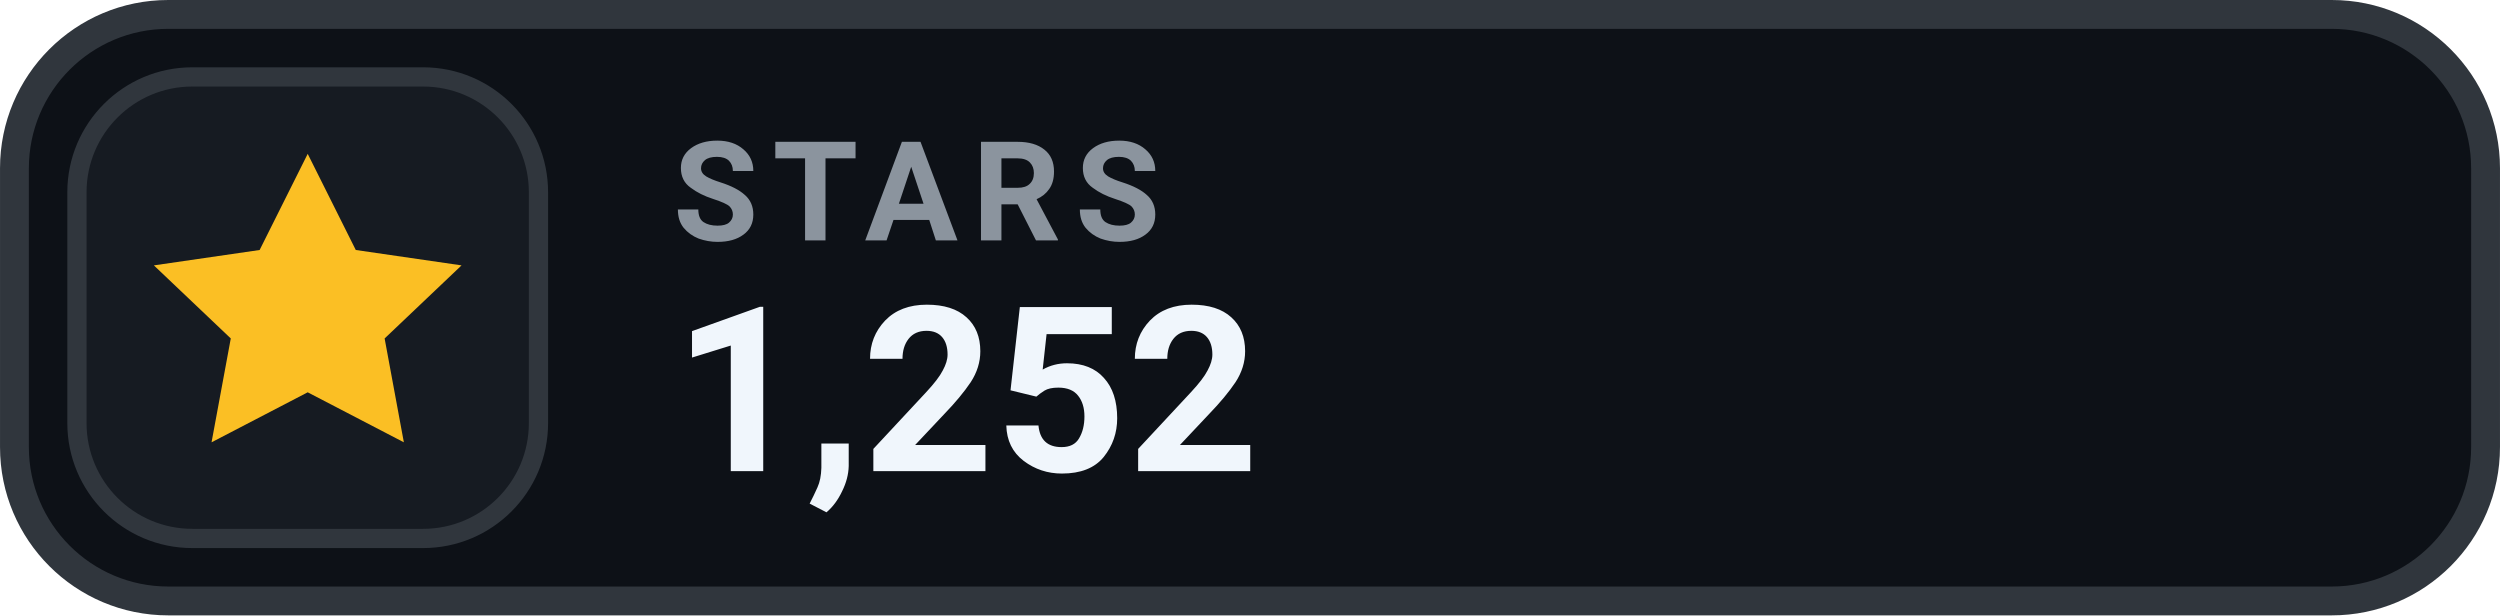
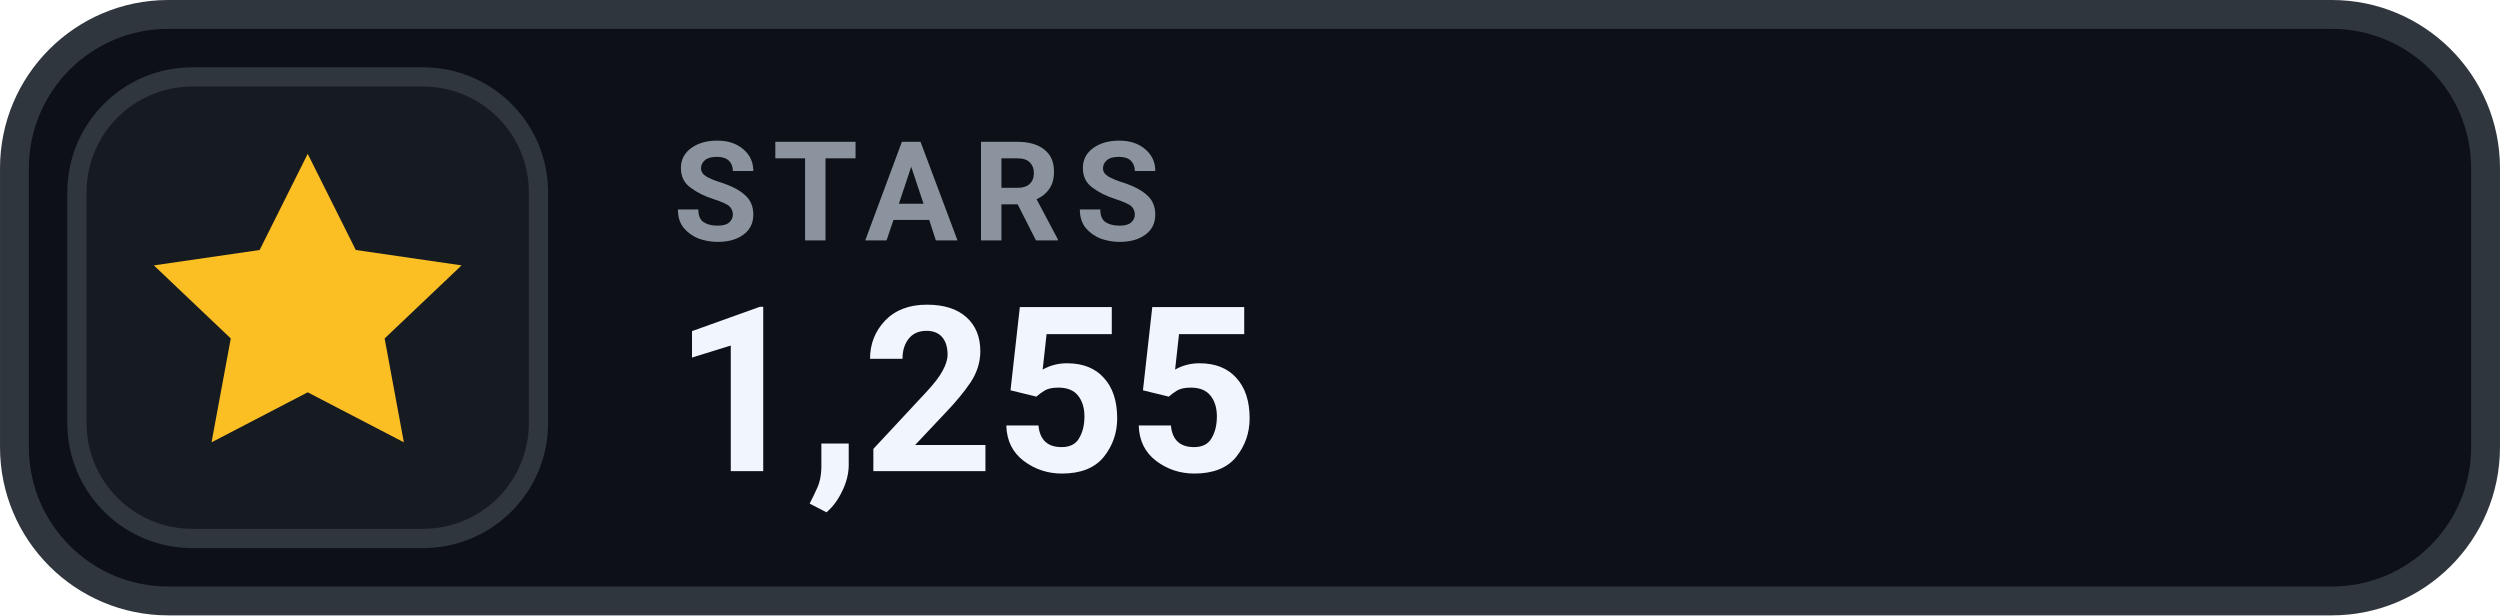
- <svg xmlns="http://www.w3.org/2000/svg" width="126" height="31.015" viewBox="0 0 130 32" role="img" aria-label="STARS 1,252">
+ <svg xmlns="http://www.w3.org/2000/svg" width="126" height="31.015" viewBox="0 0 130 32" role="img" aria-label="STARS 1,255">
  <rect x=".75" y=".75" width="128.5" height="30.5" rx="8" fill="#0D1117" stroke="#30363D" stroke-width="1.5" />
  <rect x="4" y="4" width="24" height="24" rx="6" fill="#161B22" stroke="#30363D" stroke-width="1" />
  <g transform="translate(16 16)" style="color:#FBBF24;">
    <path d="M0 -8 l2.5 5 5.5 .8 -4 3.8 1 5.4 -5 -2.6 -5 2.6 1 -5.4 -4 -3.8 5.5 -.8 Z" fill="currentColor" />
  </g>
  <text x="35" y="12.5" fill="#8B949E" font-family="-apple-system,BlinkMacSystemFont,'Segoe UI',Roboto,Helvetica,Arial,sans-serif" font-size="7.2" font-weight="700" letter-spacing=".75">STARS</text>
-   <text x="35" y="24.5" fill="#F0F6FC" font-family="-apple-system,BlinkMacSystemFont,'Segoe UI',Roboto,Helvetica,Arial,sans-serif" font-size="12" font-weight="700">1,252</text>
+   <text x="35" y="24.5" fill="#F0F6FC" font-family="-apple-system,BlinkMacSystemFont,'Segoe UI',Roboto,Helvetica,Arial,sans-serif" font-size="12" font-weight="700">1,255</text>
</svg>
